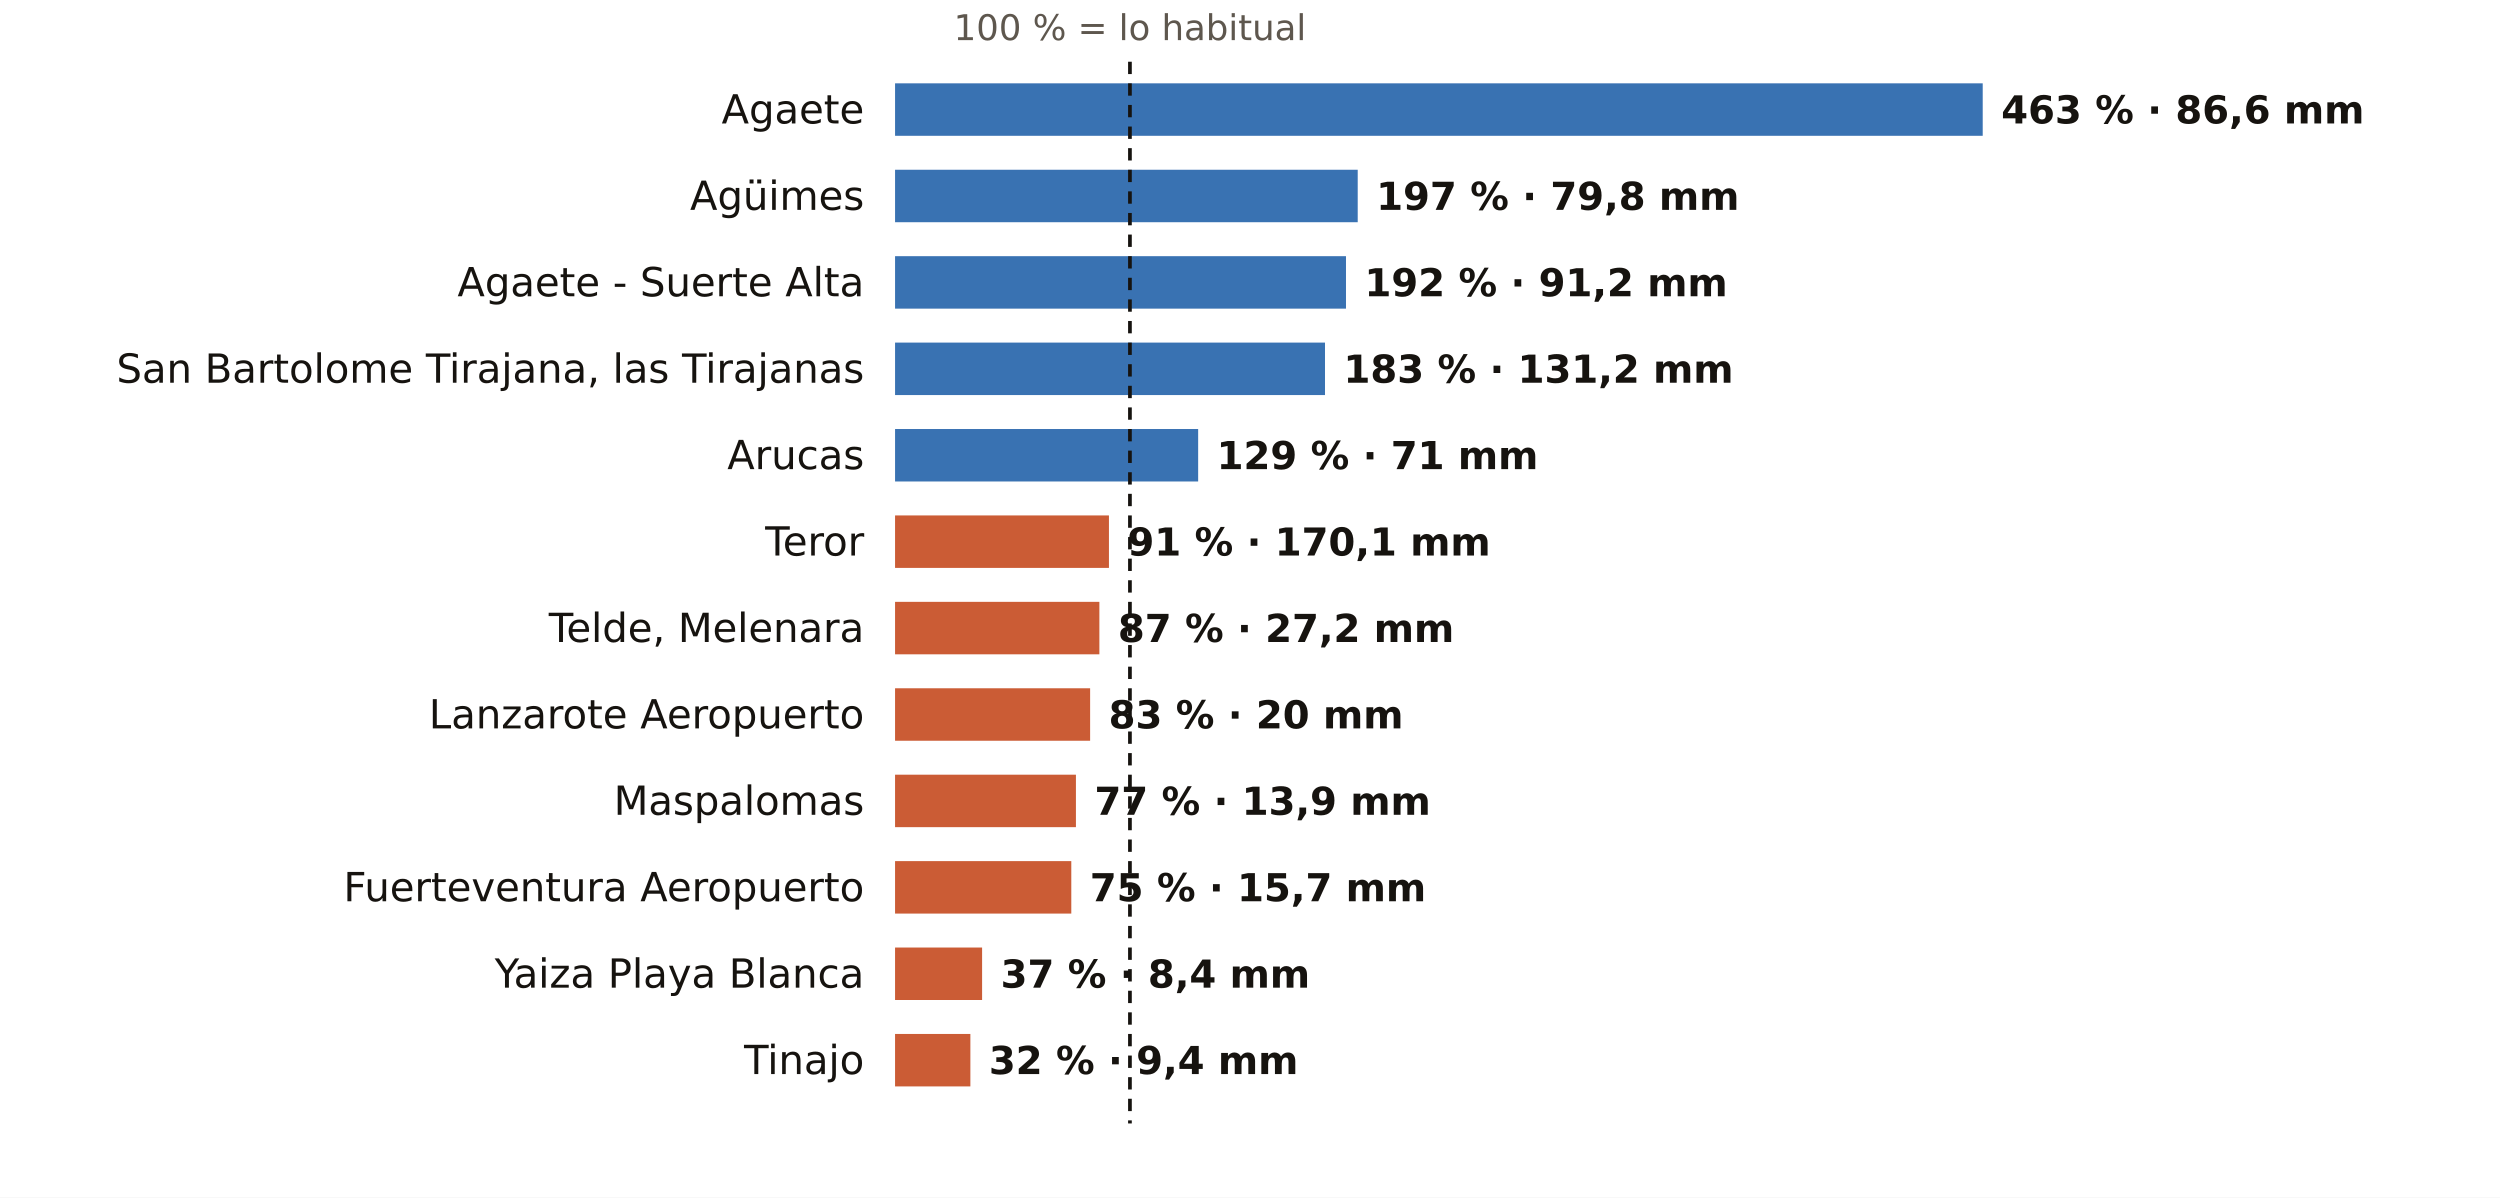
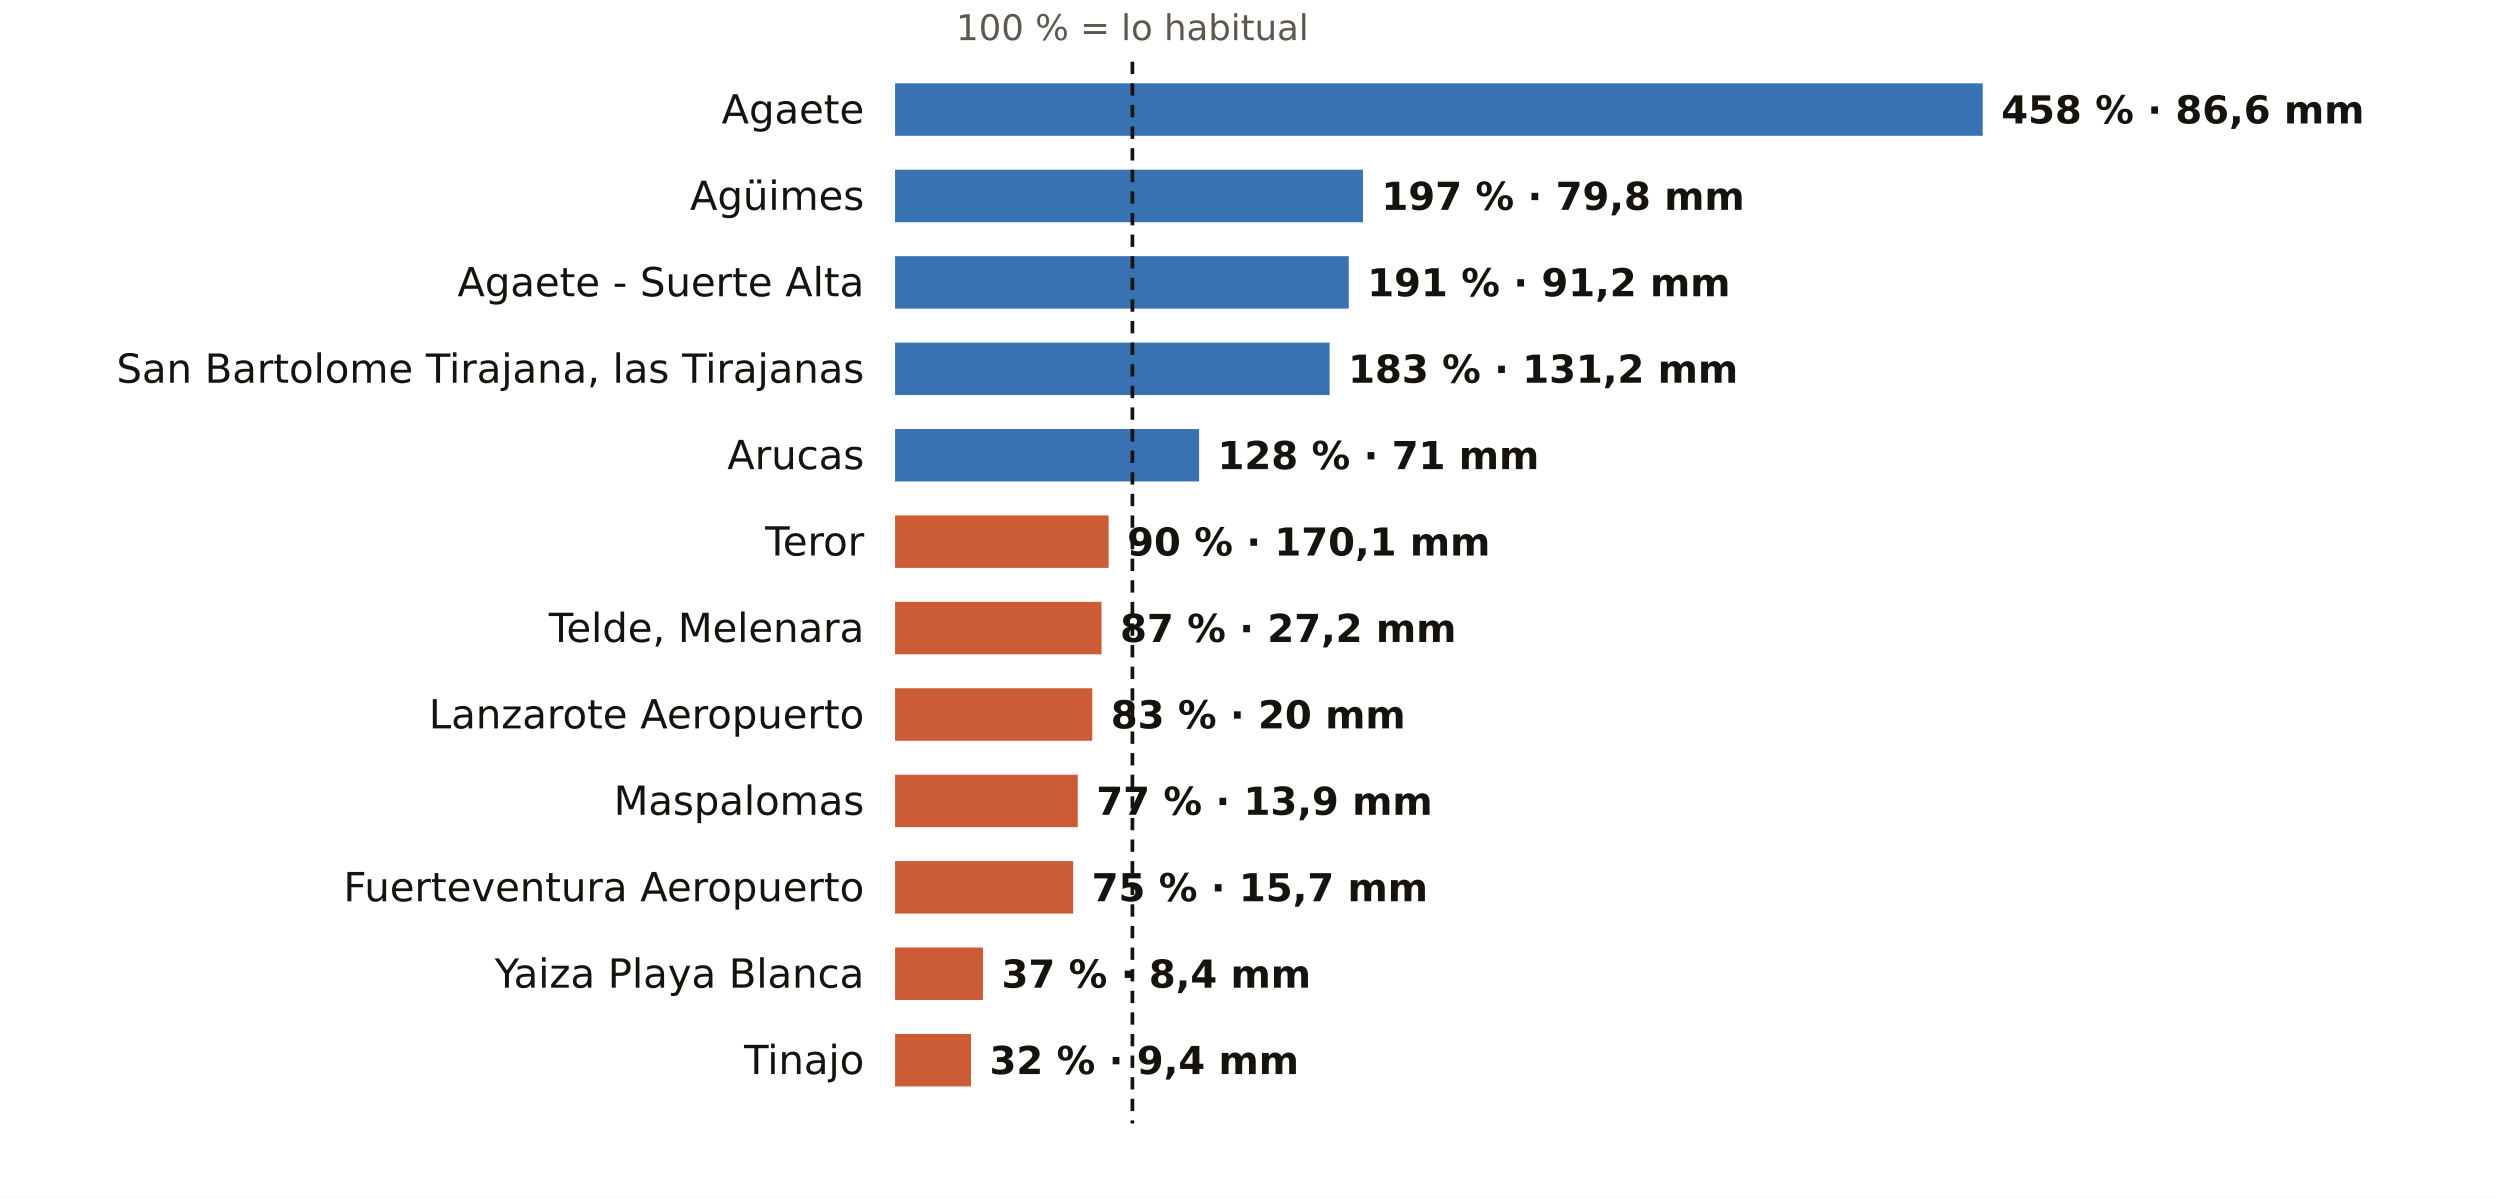
<svg xmlns="http://www.w3.org/2000/svg" viewBox="0 0 810 388" width="810" height="388" role="img" aria-label="El otoño en los pluviómetros de AEMET de Las Palmas: % de lo habitual">
  <rect width="810" height="388" fill="#FFFFFF" />
-   <text x="366.1" y="13.0" font-size="11.5" fill="#5E574E" text-anchor="middle" font-weight="400" font-family="Public Sans, DejaVu Sans, Arial, sans-serif">100 % = lo habitual</text>
+   <text x="366.9" y="13.0" font-size="11.5" fill="#5E574E" text-anchor="middle" font-weight="400" font-family="Public Sans, DejaVu Sans, Arial, sans-serif">100 % = lo habitual</text>
  <text x="280.0" y="40.0" font-size="13" fill="#16130F" text-anchor="end" font-weight="500" font-family="Public Sans, DejaVu Sans, Arial, sans-serif">Agaete</text>
  <rect x="290" y="27" width="352.4" height="17" fill="#1F5FA8" opacity="0.88" />
-   <text x="648.4" y="40.0" font-size="12.5" fill="#16130F" text-anchor="start" font-weight="600" font-family="Public Sans, DejaVu Sans, Arial, sans-serif">463 % · 86,6 mm</text>
+   <text x="648.4" y="40.0" font-size="12.5" fill="#16130F" text-anchor="start" font-weight="600" font-family="Public Sans, DejaVu Sans, Arial, sans-serif">458 % · 86,6 mm</text>
  <text x="280.0" y="68.0" font-size="13" fill="#16130F" text-anchor="end" font-weight="500" font-family="Public Sans, DejaVu Sans, Arial, sans-serif">Agüimes</text>
-   <rect x="290" y="55" width="149.9" height="17" fill="#1F5FA8" opacity="0.88" />
-   <text x="445.9" y="68.0" font-size="12.5" fill="#16130F" text-anchor="start" font-weight="600" font-family="Public Sans, DejaVu Sans, Arial, sans-serif">197 % · 79,8 mm</text>
+   <rect x="290" y="55" width="151.6" height="17" fill="#1F5FA8" opacity="0.88" />
+   <text x="447.6" y="68.0" font-size="12.5" fill="#16130F" text-anchor="start" font-weight="600" font-family="Public Sans, DejaVu Sans, Arial, sans-serif">197 % · 79,8 mm</text>
  <text x="280.0" y="96.0" font-size="13" fill="#16130F" text-anchor="end" font-weight="500" font-family="Public Sans, DejaVu Sans, Arial, sans-serif">Agaete - Suerte Alta</text>
-   <rect x="290" y="83" width="146.1" height="17" fill="#1F5FA8" opacity="0.88" />
-   <text x="442.1" y="96.0" font-size="12.5" fill="#16130F" text-anchor="start" font-weight="600" font-family="Public Sans, DejaVu Sans, Arial, sans-serif">192 % · 91,2 mm</text>
+   <rect x="290" y="83" width="147.0" height="17" fill="#1F5FA8" opacity="0.88" />
+   <text x="443.0" y="96.0" font-size="12.5" fill="#16130F" text-anchor="start" font-weight="600" font-family="Public Sans, DejaVu Sans, Arial, sans-serif">191 % · 91,2 mm</text>
  <text x="280.0" y="124.0" font-size="13" fill="#16130F" text-anchor="end" font-weight="500" font-family="Public Sans, DejaVu Sans, Arial, sans-serif">San Bartolome Tirajana, las Tirajanas</text>
-   <rect x="290" y="111" width="139.3" height="17" fill="#1F5FA8" opacity="0.88" />
-   <text x="435.3" y="124.0" font-size="12.5" fill="#16130F" text-anchor="start" font-weight="600" font-family="Public Sans, DejaVu Sans, Arial, sans-serif">183 % · 131,2 mm</text>
+   <rect x="290" y="111" width="140.8" height="17" fill="#1F5FA8" opacity="0.88" />
+   <text x="436.8" y="124.0" font-size="12.5" fill="#16130F" text-anchor="start" font-weight="600" font-family="Public Sans, DejaVu Sans, Arial, sans-serif">183 % · 131,2 mm</text>
  <text x="280.0" y="152.0" font-size="13" fill="#16130F" text-anchor="end" font-weight="500" font-family="Public Sans, DejaVu Sans, Arial, sans-serif">Arucas</text>
-   <rect x="290" y="139" width="98.2" height="17" fill="#1F5FA8" opacity="0.88" />
-   <text x="394.2" y="152.0" font-size="12.5" fill="#16130F" text-anchor="start" font-weight="600" font-family="Public Sans, DejaVu Sans, Arial, sans-serif">129 % · 71 mm</text>
+   <rect x="290" y="139" width="98.5" height="17" fill="#1F5FA8" opacity="0.88" />
+   <text x="394.5" y="152.0" font-size="12.5" fill="#16130F" text-anchor="start" font-weight="600" font-family="Public Sans, DejaVu Sans, Arial, sans-serif">128 % · 71 mm</text>
  <text x="280.0" y="180.0" font-size="13" fill="#16130F" text-anchor="end" font-weight="500" font-family="Public Sans, DejaVu Sans, Arial, sans-serif">Teror</text>
-   <rect x="290" y="167" width="69.3" height="17" fill="#C4461A" opacity="0.88" />
-   <text x="365.3" y="180.0" font-size="12.5" fill="#16130F" text-anchor="start" font-weight="600" font-family="Public Sans, DejaVu Sans, Arial, sans-serif">91 % · 170,1 mm</text>
+   <rect x="290" y="167" width="69.2" height="17" fill="#C4461A" opacity="0.88" />
+   <text x="365.2" y="180.0" font-size="12.5" fill="#16130F" text-anchor="start" font-weight="600" font-family="Public Sans, DejaVu Sans, Arial, sans-serif">90 % · 170,1 mm</text>
  <text x="280.0" y="208.0" font-size="13" fill="#16130F" text-anchor="end" font-weight="500" font-family="Public Sans, DejaVu Sans, Arial, sans-serif">Telde, Melenara</text>
-   <rect x="290" y="195" width="66.2" height="17" fill="#C4461A" opacity="0.88" />
-   <text x="362.2" y="208.0" font-size="12.5" fill="#16130F" text-anchor="start" font-weight="600" font-family="Public Sans, DejaVu Sans, Arial, sans-serif">87 % · 27,2 mm</text>
+   <rect x="290" y="195" width="66.9" height="17" fill="#C4461A" opacity="0.88" />
+   <text x="362.9" y="208.0" font-size="12.5" fill="#16130F" text-anchor="start" font-weight="600" font-family="Public Sans, DejaVu Sans, Arial, sans-serif">87 % · 27,2 mm</text>
  <text x="280.0" y="236.0" font-size="13" fill="#16130F" text-anchor="end" font-weight="500" font-family="Public Sans, DejaVu Sans, Arial, sans-serif">Lanzarote Aeropuerto</text>
-   <rect x="290" y="223" width="63.2" height="17" fill="#C4461A" opacity="0.88" />
-   <text x="359.2" y="236.0" font-size="12.5" fill="#16130F" text-anchor="start" font-weight="600" font-family="Public Sans, DejaVu Sans, Arial, sans-serif">83 % · 20 mm</text>
+   <rect x="290" y="223" width="63.9" height="17" fill="#C4461A" opacity="0.88" />
+   <text x="359.9" y="236.0" font-size="12.5" fill="#16130F" text-anchor="start" font-weight="600" font-family="Public Sans, DejaVu Sans, Arial, sans-serif">83 % · 20 mm</text>
  <text x="280.0" y="264.0" font-size="13" fill="#16130F" text-anchor="end" font-weight="500" font-family="Public Sans, DejaVu Sans, Arial, sans-serif">Maspalomas</text>
-   <rect x="290" y="251" width="58.6" height="17" fill="#C4461A" opacity="0.88" />
-   <text x="354.6" y="264.0" font-size="12.5" fill="#16130F" text-anchor="start" font-weight="600" font-family="Public Sans, DejaVu Sans, Arial, sans-serif">77 % · 13,9 mm</text>
+   <rect x="290" y="251" width="59.2" height="17" fill="#C4461A" opacity="0.88" />
+   <text x="355.2" y="264.0" font-size="12.5" fill="#16130F" text-anchor="start" font-weight="600" font-family="Public Sans, DejaVu Sans, Arial, sans-serif">77 % · 13,9 mm</text>
  <text x="280.0" y="292.0" font-size="13" fill="#16130F" text-anchor="end" font-weight="500" font-family="Public Sans, DejaVu Sans, Arial, sans-serif">Fuerteventura Aeropuerto</text>
-   <rect x="290" y="279" width="57.1" height="17" fill="#C4461A" opacity="0.88" />
-   <text x="353.1" y="292.0" font-size="12.5" fill="#16130F" text-anchor="start" font-weight="600" font-family="Public Sans, DejaVu Sans, Arial, sans-serif">75 % · 15,7 mm</text>
+   <rect x="290" y="279" width="57.7" height="17" fill="#C4461A" opacity="0.88" />
+   <text x="353.7" y="292.0" font-size="12.5" fill="#16130F" text-anchor="start" font-weight="600" font-family="Public Sans, DejaVu Sans, Arial, sans-serif">75 % · 15,7 mm</text>
  <text x="280.0" y="320.0" font-size="13" fill="#16130F" text-anchor="end" font-weight="500" font-family="Public Sans, DejaVu Sans, Arial, sans-serif">Yaiza Playa Blanca</text>
-   <rect x="290" y="307" width="28.2" height="17" fill="#C4461A" opacity="0.88" />
-   <text x="324.2" y="320.0" font-size="12.5" fill="#16130F" text-anchor="start" font-weight="600" font-family="Public Sans, DejaVu Sans, Arial, sans-serif">37 % · 8,4 mm</text>
+   <rect x="290" y="307" width="28.5" height="17" fill="#C4461A" opacity="0.88" />
+   <text x="324.5" y="320.0" font-size="12.5" fill="#16130F" text-anchor="start" font-weight="600" font-family="Public Sans, DejaVu Sans, Arial, sans-serif">37 % · 8,4 mm</text>
  <text x="280.0" y="348.0" font-size="13" fill="#16130F" text-anchor="end" font-weight="500" font-family="Public Sans, DejaVu Sans, Arial, sans-serif">Tinajo</text>
-   <rect x="290" y="335" width="24.4" height="17" fill="#C4461A" opacity="0.88" />
-   <text x="320.4" y="348.0" font-size="12.5" fill="#16130F" text-anchor="start" font-weight="600" font-family="Public Sans, DejaVu Sans, Arial, sans-serif">32 % · 9,4 mm</text>
-   <line x1="366.1" x2="366.1" y1="20" y2="364" stroke="#16130F" stroke-width="1.2" stroke-dasharray="4 3" />
+   <rect x="290" y="335" width="24.6" height="17" fill="#C4461A" opacity="0.88" />
+   <text x="320.6" y="348.0" font-size="12.5" fill="#16130F" text-anchor="start" font-weight="600" font-family="Public Sans, DejaVu Sans, Arial, sans-serif">32 % · 9,4 mm</text>
+   <line x1="366.9" x2="366.9" y1="20" y2="364" stroke="#16130F" stroke-width="1.2" stroke-dasharray="4 3" />
</svg>
